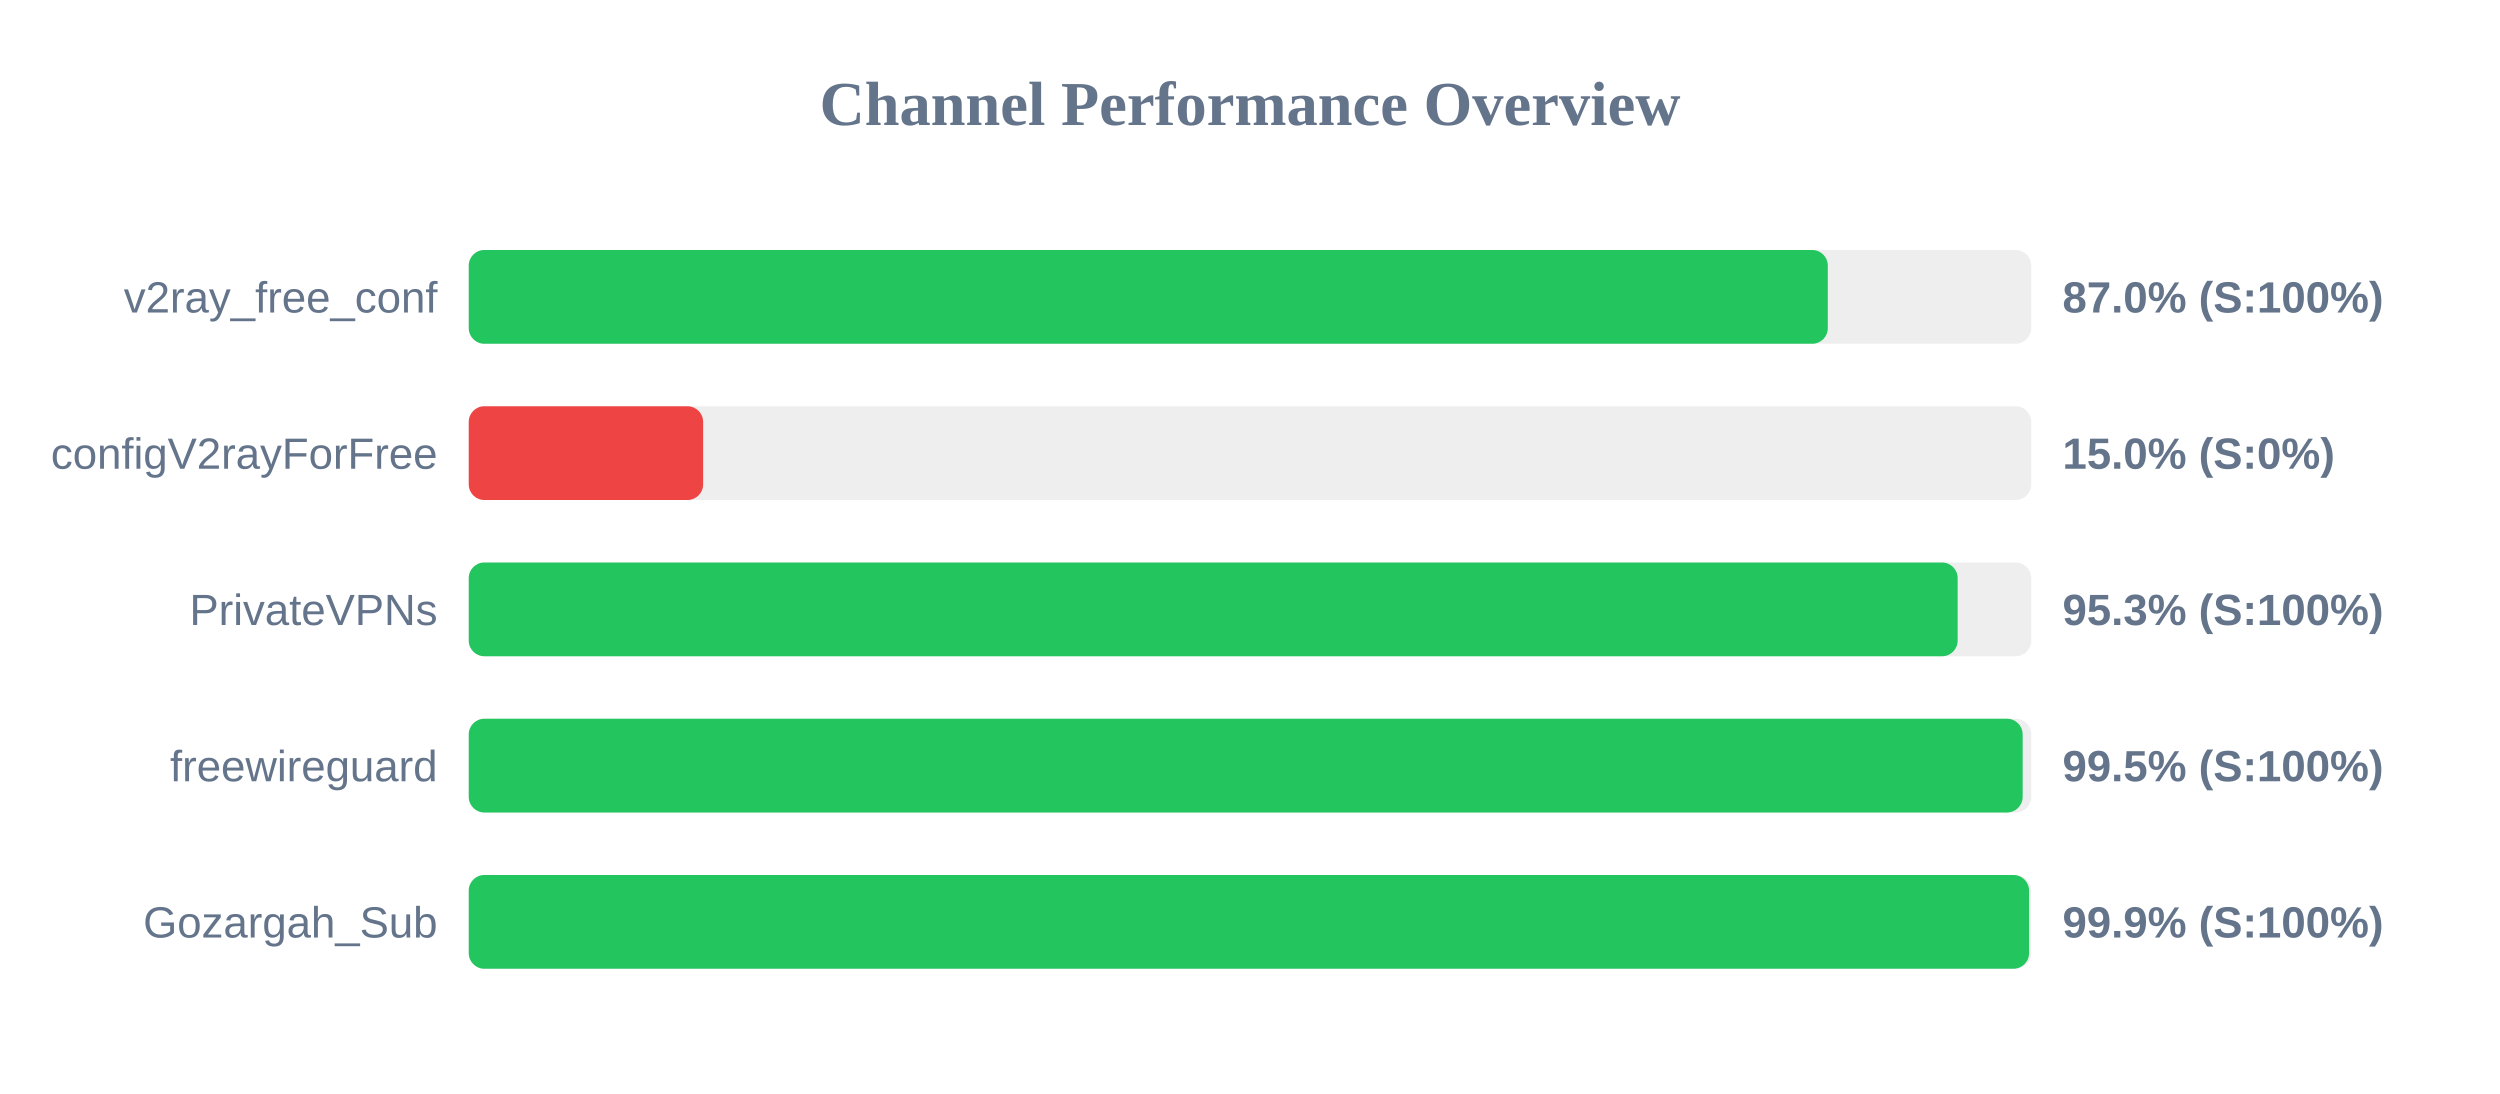
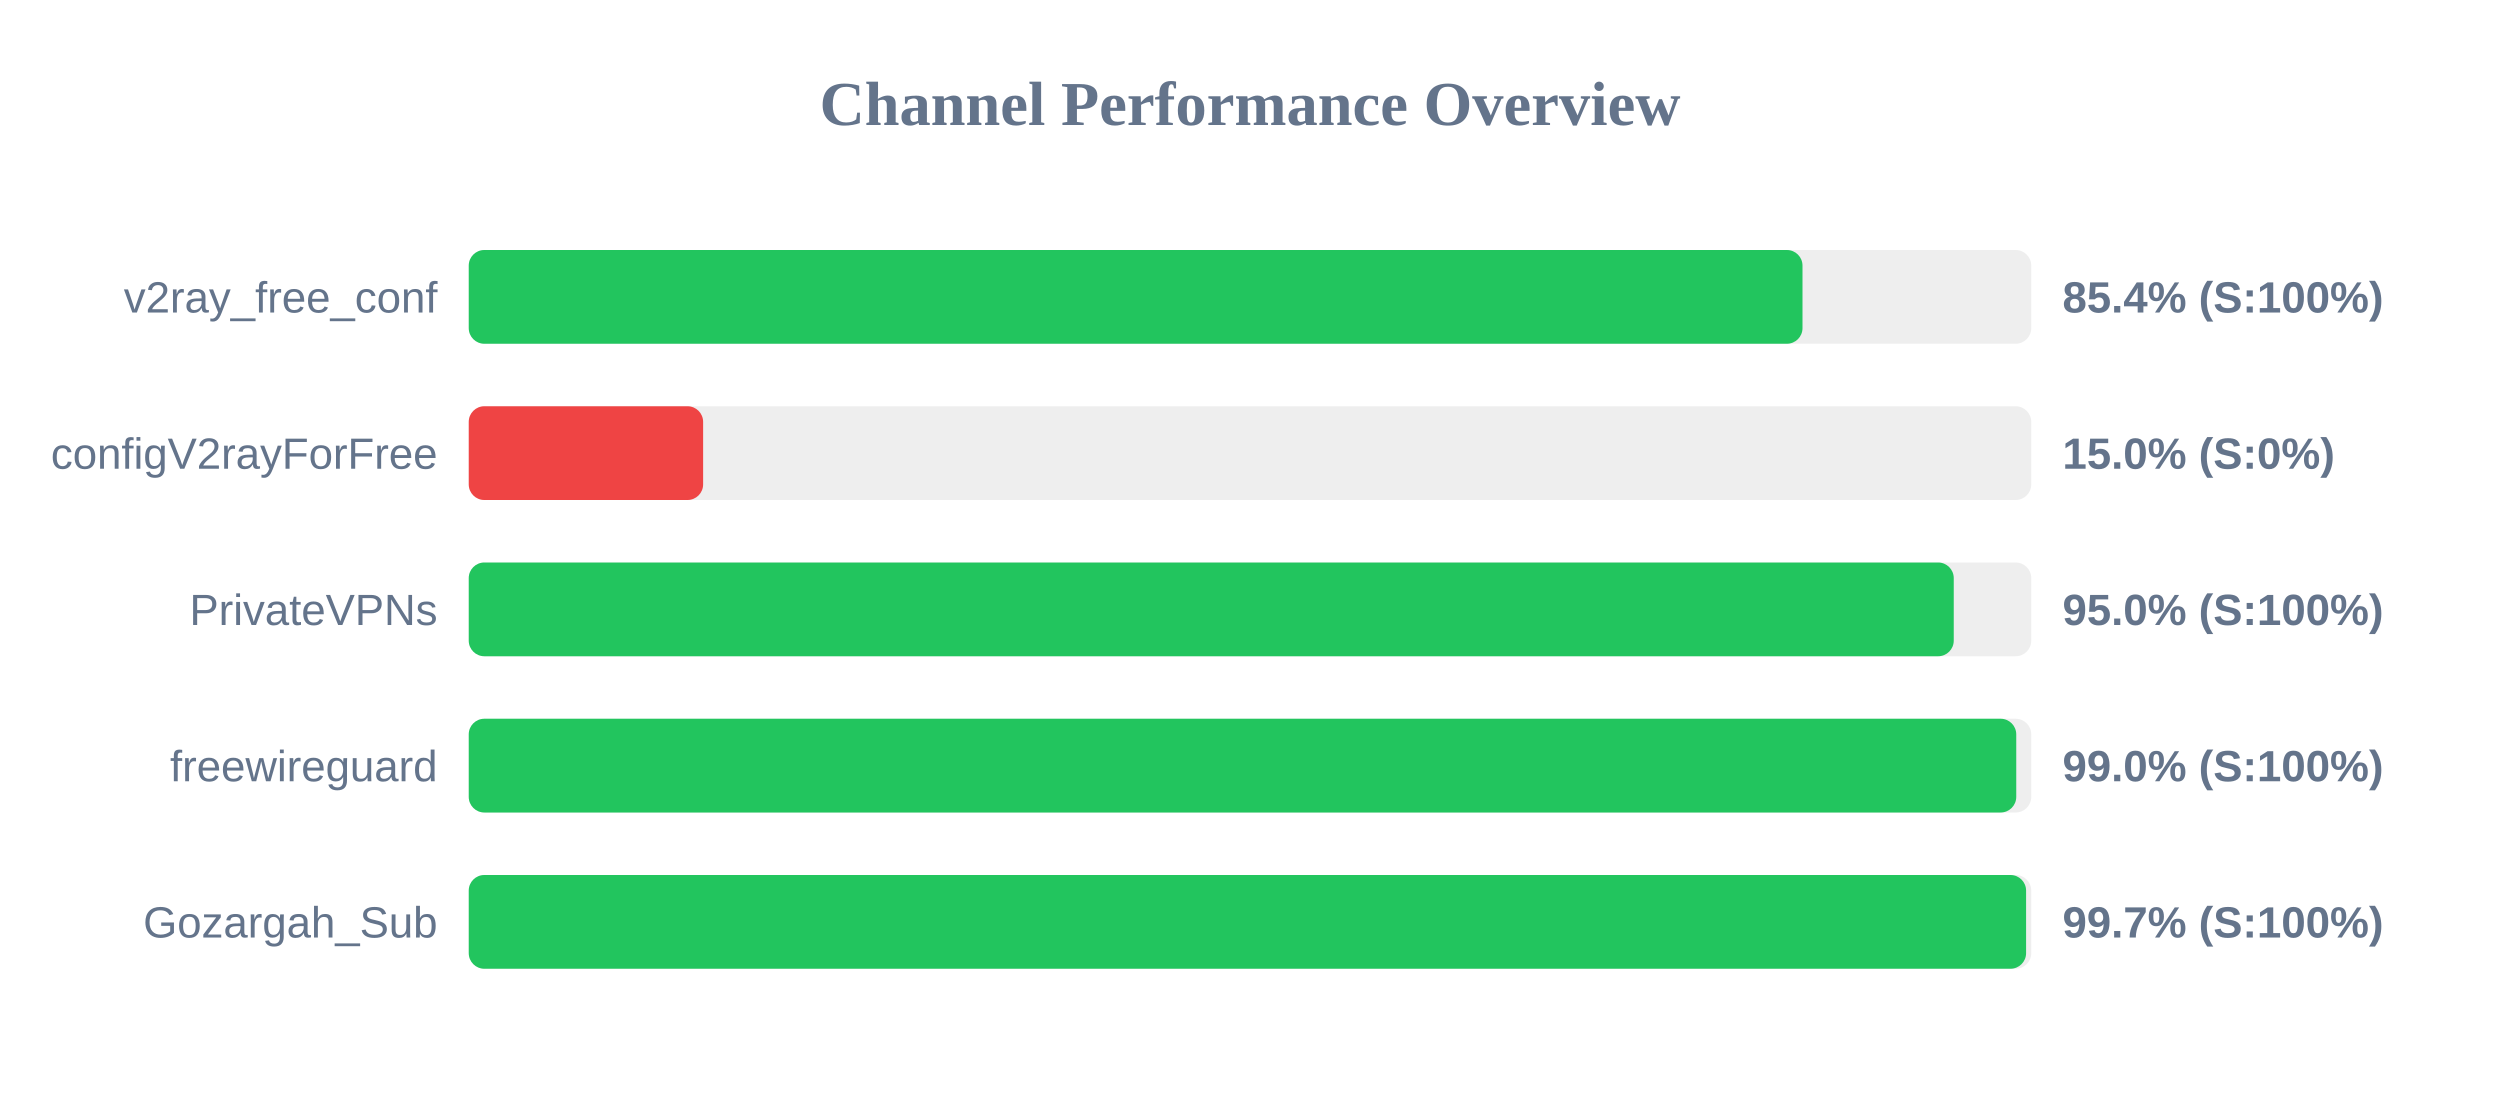
<svg xmlns="http://www.w3.org/2000/svg" width="800" height="350" version="1.1">
  <style>
        .row { font: 14px Arial; fill: #64748b; }
        .score { font: bold 14px Arial; fill: #64748b; }
    </style>
  <text x="400" y="40" text-anchor="middle" font-size="20px" font-weight="bold" fill="#64748b">Channel Performance Overview</text>
  <rect x="150" y="80" width="500" height="30" fill="#eee" rx="5" />
-   <rect x="150" y="80" width="434.9" height="30" fill="#22c55e" rx="5" />
+   <rect x="150" y="80" width="426.8" height="30" fill="#22c55e" rx="5" />
  <text x="140" y="100" text-anchor="end" class="row">v2ray_free_conf</text>
-   <text x="660" y="100" text-anchor="start" class="score">87.0% (S:100%)</text>
+   <text x="660" y="100" text-anchor="start" class="score">85.4% (S:100%)</text>
  <rect x="150" y="130" width="500" height="30" fill="#eee" rx="5" />
  <rect x="150" y="130" width="75.0" height="30" fill="#ef4444" rx="5" />
  <text x="140" y="150" text-anchor="end" class="row">configV2rayForFree</text>
  <text x="660" y="150" text-anchor="start" class="score">15.0% (S:0%)</text>
  <rect x="150" y="180" width="500" height="30" fill="#eee" rx="5" />
-   <rect x="150" y="180" width="476.45" height="30" fill="#22c55e" rx="5" />
+   <rect x="150" y="180" width="475.2" height="30" fill="#22c55e" rx="5" />
  <text x="140" y="200" text-anchor="end" class="row">PrivateVPNs</text>
-   <text x="660" y="200" text-anchor="start" class="score">95.3% (S:100%)</text>
+   <text x="660" y="200" text-anchor="start" class="score">95.0% (S:100%)</text>
  <rect x="150" y="230" width="500" height="30" fill="#eee" rx="5" />
-   <rect x="150" y="230" width="497.25" height="30" fill="#22c55e" rx="5" />
+   <rect x="150" y="230" width="495.2" height="30" fill="#22c55e" rx="5" />
  <text x="140" y="250" text-anchor="end" class="row">freewireguard</text>
-   <text x="660" y="250" text-anchor="start" class="score">99.5% (S:100%)</text>
+   <text x="660" y="250" text-anchor="start" class="score">99.0% (S:100%)</text>
  <rect x="150" y="280" width="500" height="30" fill="#eee" rx="5" />
-   <rect x="150" y="280" width="499.3" height="30" fill="#22c55e" rx="5" />
+   <rect x="150" y="280" width="498.35" height="30" fill="#22c55e" rx="5" />
  <text x="140" y="300" text-anchor="end" class="row">Gozargah_Sub</text>
-   <text x="660" y="300" text-anchor="start" class="score">99.9% (S:100%)</text>
+   <text x="660" y="300" text-anchor="start" class="score">99.7% (S:100%)</text>
</svg>
